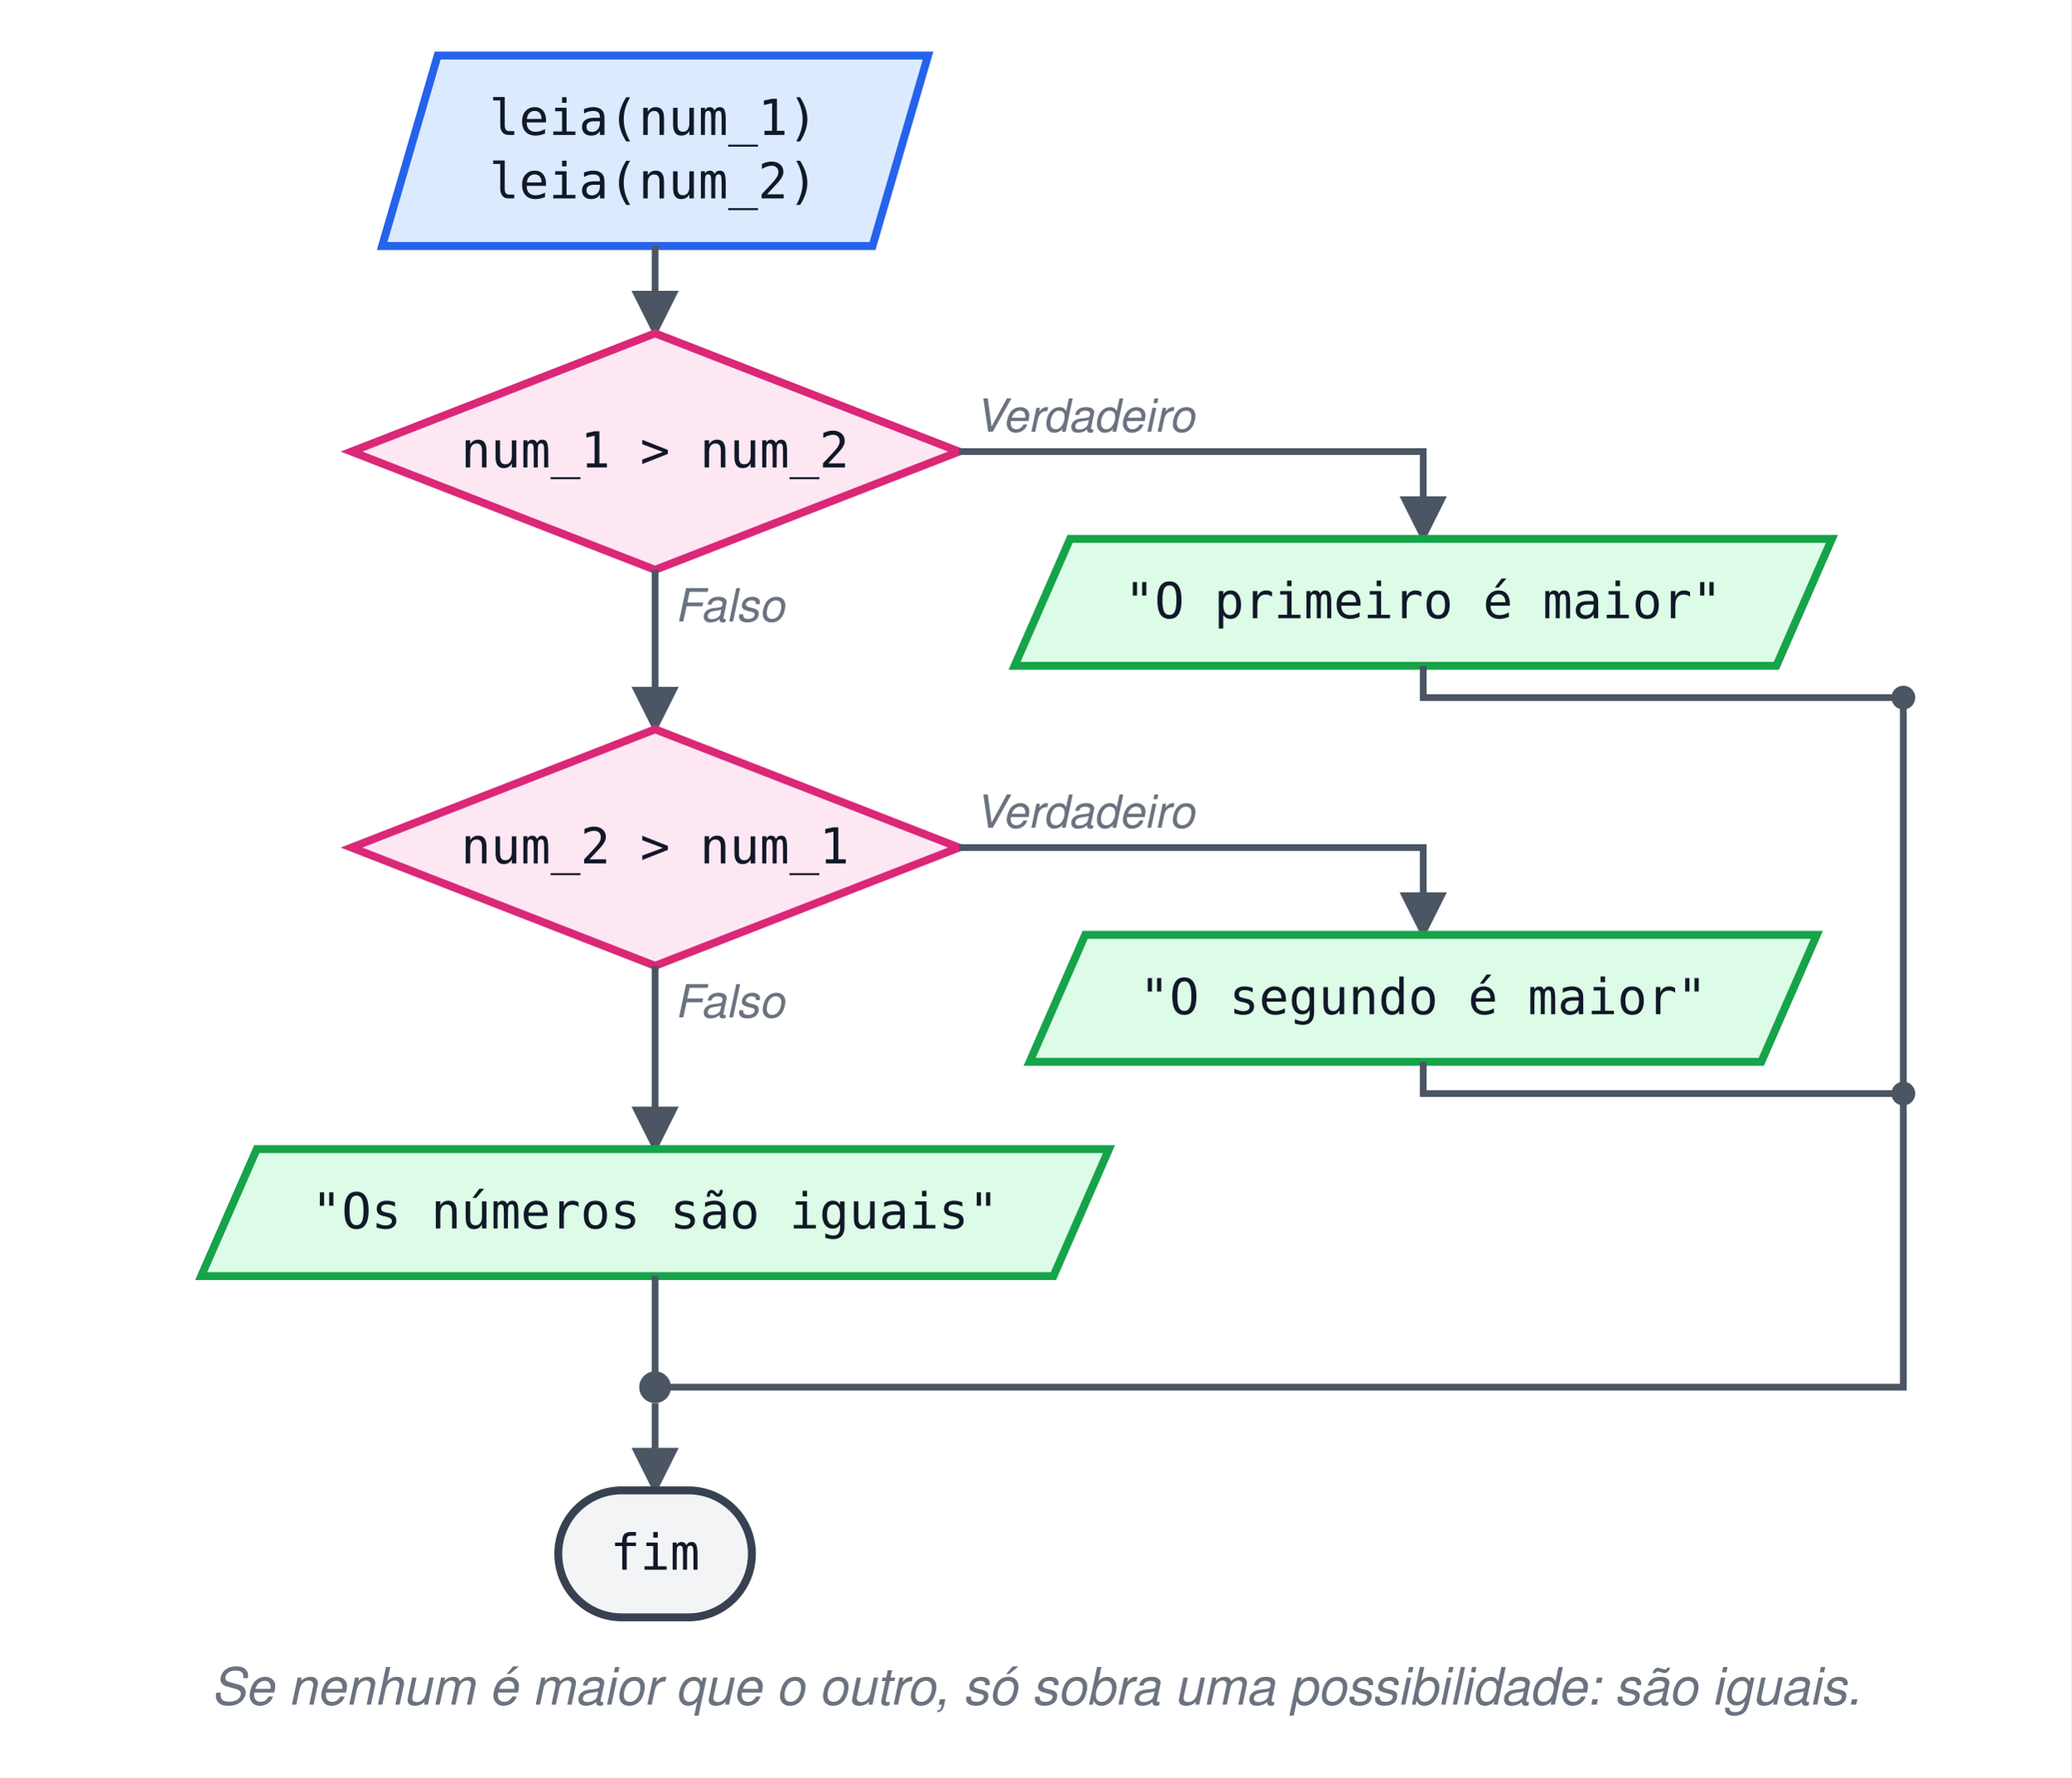
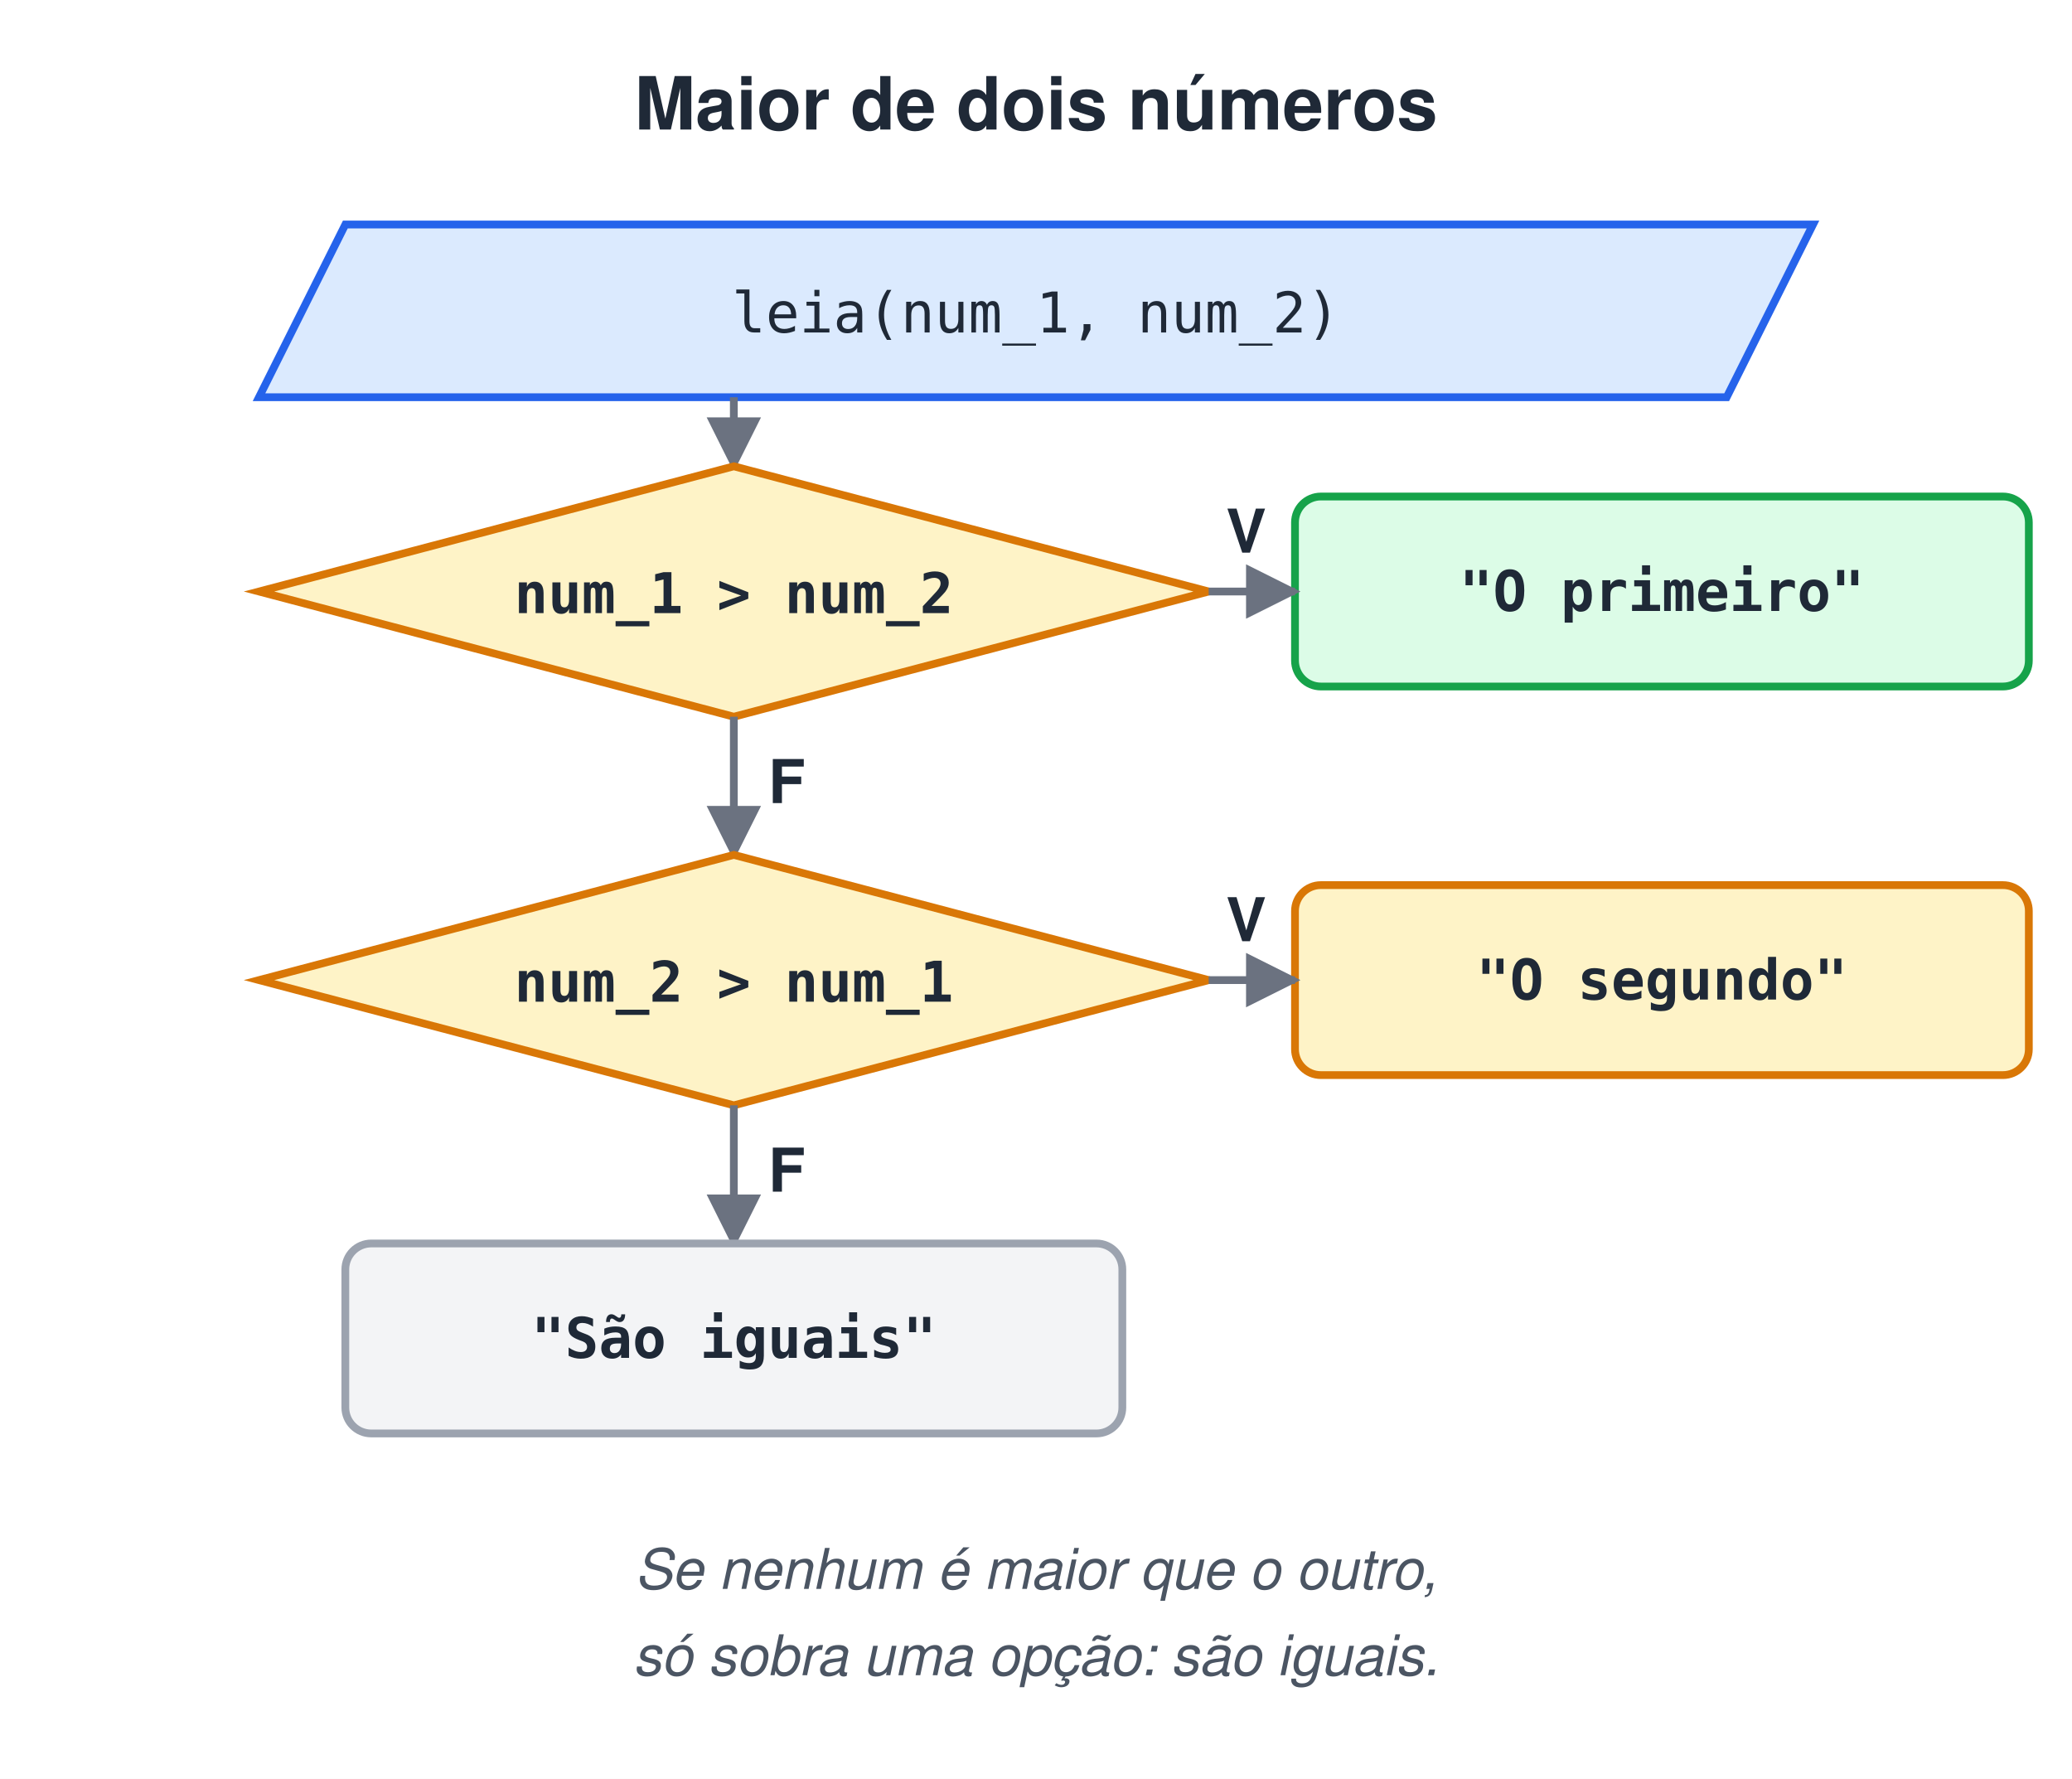
- <svg xmlns="http://www.w3.org/2000/svg" width="522" height="448" viewBox="0 0 522 448">
-   <style>text{font-family:Helvetica, Arial, 'DejaVu Sans', sans-serif}.t{font-family:Menlo, Consolas, 'DejaVu Sans Mono', monospace;font-size:12.5px;fill:#111827}.k{font-weight:bold}.lb{font-size:11.5px;font-style:italic;fill:#6B7280}.e{stroke:#4B5563;stroke-width:1.7;fill:none}.te{fill:#F3F4F6;stroke:#374151;stroke-width:2}.dc{fill:#FEF9C3;stroke:#CA8A04;stroke-width:2}.as{fill:#FFEDD5;stroke:#EA580C;stroke-width:2}.in{fill:#DBEAFE;stroke:#2563EB;stroke-width:2}.ou{fill:#DCFCE7;stroke:#16A34A;stroke-width:2}.if{fill:#FCE7F3;stroke:#DB2777;stroke-width:2}.lp{fill:#EDE9FE;stroke:#7C3AED;stroke-width:2}.cl{fill:#E0F2FE;stroke:#0284C7;stroke-width:2}</style>
+ <svg xmlns="http://www.w3.org/2000/svg" width="480" height="412" viewBox="0 0 480 412">
+   <style>text{white-space:pre;font-family:Helvetica,Arial,sans-serif;font-size:14px;fill:#1F2937}.t{font-size:17px;font-weight:bold}.b{font-weight:bold}.m{font-family:Menlo,Consolas,monospace;font-size:13px}.s{font-size:12.5px;fill:#4B5563}.n{font-size:13px;font-style:italic;fill:#4B5563}.c{text-anchor:middle}.r{text-anchor:end}.xB{fill:#DBEAFE;stroke:#2563EB}.xG{fill:#DCFCE7;stroke:#16A34A}.xO{fill:#FEF3C7;stroke:#D97706}.xP{fill:#EDE9FE;stroke:#7C3AED}.xR{fill:#FEE2E2;stroke:#DC2626}.xY{fill:#F3F4F6;stroke:#9CA3AF}.xW{fill:#fff;stroke:#9CA3AF}.xT{fill:#CCFBF1;stroke:#0D9488}.xK{fill:#FCE7F3;stroke:#DB2777}rect,ellipse,polygon{stroke-width:1.8}.l{stroke:#6B7280;stroke-width:1.8;fill:none}.d{stroke-dasharray:5 4}</style>
  <defs>
    <marker id="a" viewBox="0 0 10 10" refX="9" refY="5" markerWidth="7" markerHeight="7" orient="auto-start-reverse">
-       <path d="M0,0 L10,5 L0,10 z" fill="#4B5563" />
+       <path d="M0,0L10,5L0,10z" fill="#6B7280" />
    </marker>
  </defs>
  <rect width="100%" height="100%" fill="#fff" />
-   <g transform="translate(14.6,0)">
-     <path class="in" d="M95.7,14 L219.3,14 L205.3,62 L81.7,62 Z" />
-     <text class="t" x="108.7" y="34" text-anchor="start" xml:space="preserve">leia(num_1)</text>
-     <text class="t" x="108.7" y="50" text-anchor="start" xml:space="preserve">leia(num_2)</text>
-     <path class="e" d="M150.5,62 L150.5,84" marker-end="url(#a)" />
-     <path class="if" d="M150.5,84 L227.1,113.8 L150.5,143.6 L74,113.8 Z" />
-     <text class="t" x="150.5" y="117.8" text-anchor="middle">num_1 &gt; num_2</text>
-     <text class="lb" x="231.1" y="108.8" text-anchor="start">Verdadeiro</text>
-     <path class="e" d="M227.1,113.8 L344.1,113.8 L344.1,135.8" marker-end="url(#a)" />
-     <path class="ou" d="M255.1,135.8 L447.1,135.8 L433.1,167.8 L241.1,167.8 Z" />
-     <text class="t" x="344.1" y="155.8" text-anchor="middle" xml:space="preserve">"O primeiro é maior"</text>
-     <path class="e" d="M344.1,167.8 L344.1,175.8 L465.1,175.8" />
-     <circle cx="465.1" cy="175.8" r="3" fill="#4B5563" />
-     <path class="e" d="M150.5,143.6 L150.5,183.8" marker-end="url(#a)" />
-     <text class="lb" x="155.5" y="156.6" text-anchor="start">Falso</text>
-     <path class="if" d="M150.5,183.8 L227.1,213.6 L150.5,243.4 L74,213.6 Z" />
-     <text class="t" x="150.5" y="217.6" text-anchor="middle">num_2 &gt; num_1</text>
-     <text class="lb" x="231.1" y="208.6" text-anchor="start">Verdadeiro</text>
-     <path class="e" d="M227.1,213.6 L344.1,213.6 L344.1,235.6" marker-end="url(#a)" />
-     <path class="ou" d="M258.9,235.6 L443.3,235.6 L429.3,267.6 L244.9,267.6 Z" />
-     <text class="t" x="344.1" y="255.6" text-anchor="middle" xml:space="preserve">"O segundo é maior"</text>
-     <path class="e" d="M344.1,267.6 L344.1,275.6 L465.1,275.6" />
-     <circle cx="465.1" cy="275.6" r="3" fill="#4B5563" />
-     <text class="lb" x="155.5" y="256.4" text-anchor="start">Falso</text>
-     <path class="e" d="M150.5,243.4 L150.5,289.6" marker-end="url(#a)" />
-     <path class="ou" d="M50.1,289.6 L264.9,289.6 L250.9,321.6 L36.1,321.6 Z" />
-     <text class="t" x="150.5" y="309.6" text-anchor="middle" xml:space="preserve">"Os números são iguais"</text>
-     <path class="e" d="M150.5,321.6 L150.5,349.6" />
-     <path class="e" d="M465.1,175.8 L465.1,349.6 L150.5,349.6" />
-     <circle cx="150.5" cy="349.6" r="4" fill="#4B5563" />
-     <path class="e" d="M150.5,353.6 L150.5,375.6" marker-end="url(#a)" />
-     <rect class="te" x="126.1" y="375.6" width="48.8" height="32" rx="16" />
-     <text class="t" x="150.5" y="395.6" text-anchor="middle" xml:space="preserve">fim</text>
-   </g>
-   <text x="261.1" y="429.6" text-anchor="middle" font-size="13" font-style="italic" fill="#6B7280">Se nenhum é maior que o outro, só sobra uma possibilidade: são iguais.</text>
+   <text x="240.0" y="30" class="t c">Maior de dois números</text>
+   <polygon points="80,52 420,52 400,92 60,92" class="xB" />
+   <text x="240.0" y="77" class="m c">leia(num_1, num_2)</text>
+   <path d="M170,92 L170,108" class="l" marker-end="url(#a)" />
+   <polygon points="170,108 280.0,137.0 170,166 60.0,137.0" class="xO" />
+   <text x="170" y="142.0" class="m b c">num_1 &gt; num_2</text>
+   <rect x="300" y="115" width="170" height="44" rx="6" class="xG" />
+   <text x="385.0" y="141.5" class="m b c">"O primeiro"</text>
+   <path d="M280,137 L300,137" class="l" marker-end="url(#a)" />
+   <text x="284" y="128" class="b">V</text>
+   <path d="M170,166 L170,198" class="l" marker-end="url(#a)" />
+   <text x="178" y="186" class="b">F</text>
+   <polygon points="170,198 280.0,227.0 170,256 60.0,227.0" class="xO" />
+   <text x="170" y="232.0" class="m b c">num_2 &gt; num_1</text>
+   <rect x="300" y="205" width="170" height="44" rx="6" class="xO" />
+   <text x="385.0" y="231.5" class="m b c">"O segundo"</text>
+   <path d="M280,227 L300,227" class="l" marker-end="url(#a)" />
+   <text x="284" y="218" class="b">V</text>
+   <path d="M170,256 L170,288" class="l" marker-end="url(#a)" />
+   <text x="178" y="276" class="b">F</text>
+   <rect x="80" y="288" width="180" height="44" rx="6" class="xY" />
+   <text x="170.0" y="314.5" class="m b c">"São iguais"</text>
+   <text x="240.0" y="368" class="n c">Se nenhum é maior que o outro,</text>
+   <text x="240.0" y="388" class="n c">só sobra uma opção: são iguais.</text>
</svg>
